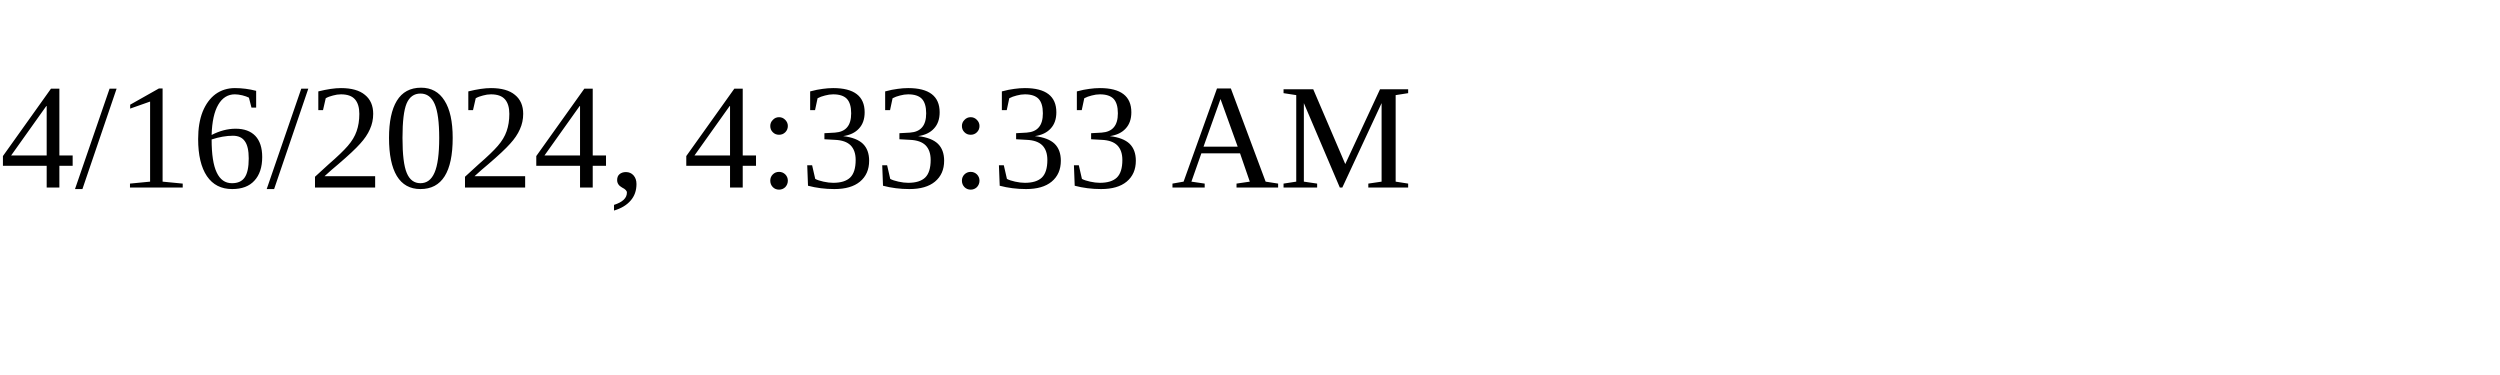
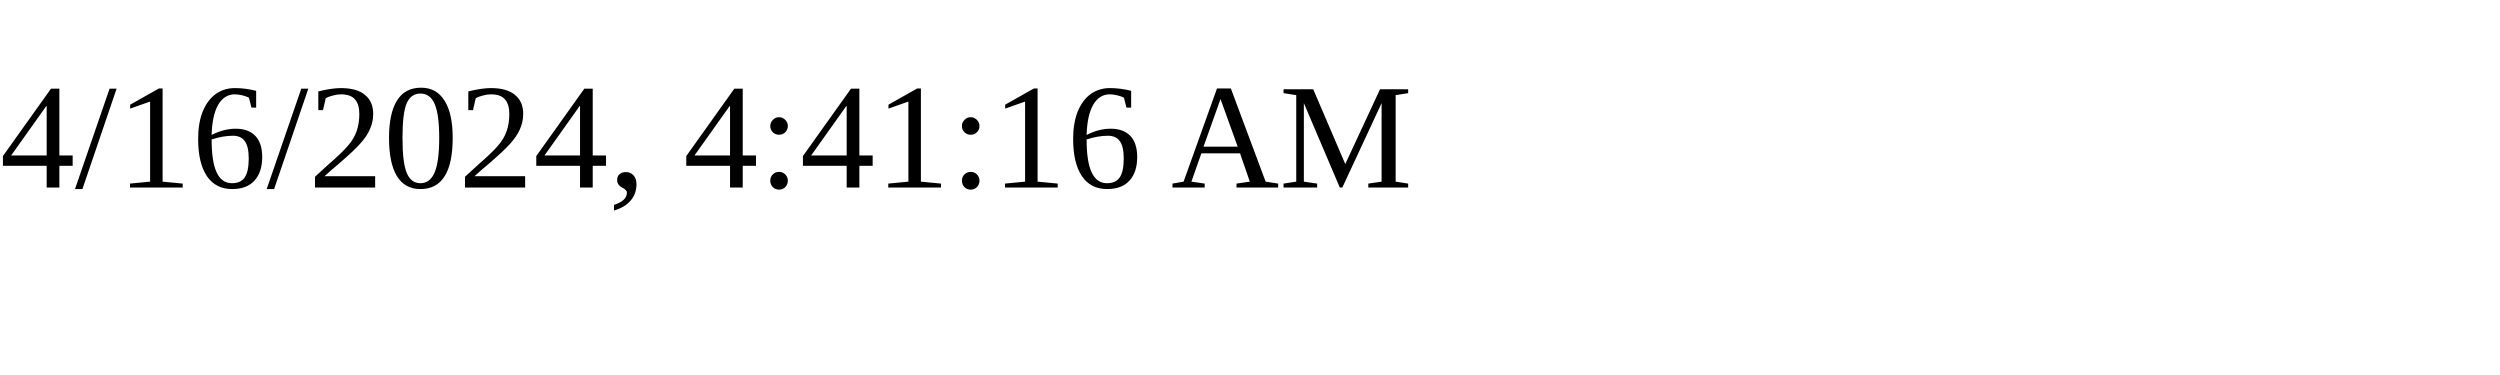
<svg xmlns="http://www.w3.org/2000/svg" height="30" width="200">
-   <text x="0" y="15">4/16/2024, 4:33:33 AM</text>
+   <text x="0" y="15">4/16/2024, 4:41:16 AM</text>
</svg>
